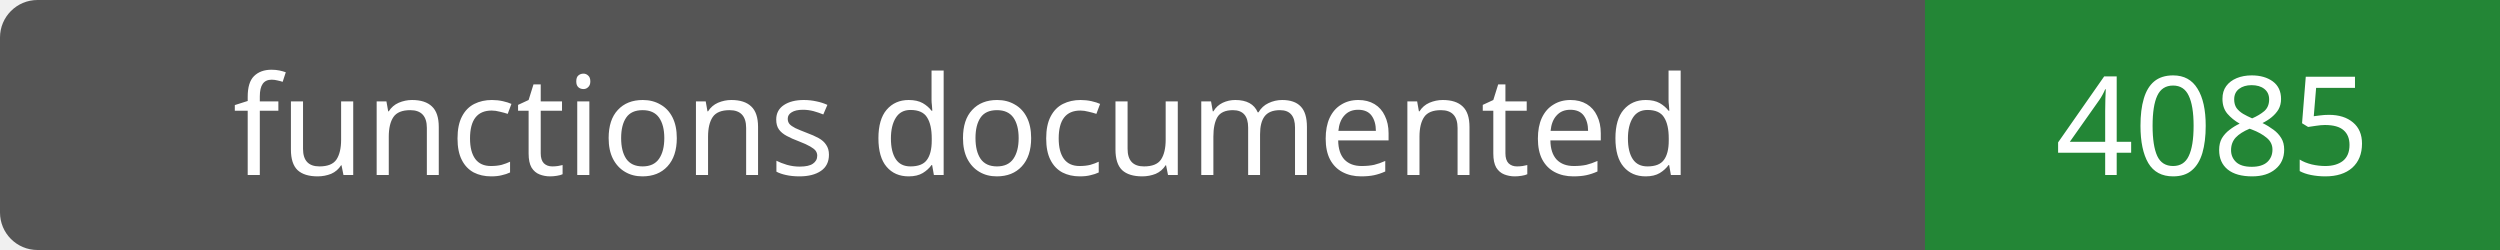
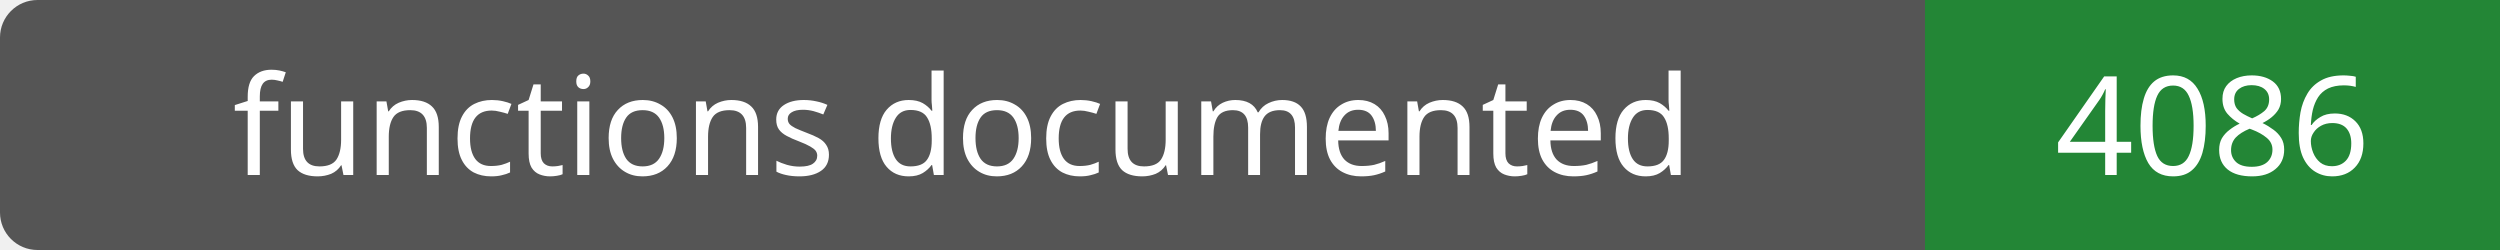
- <svg xmlns="http://www.w3.org/2000/svg" width="200" height="20" role="img" aria-label="functions documented: 4085">
+ <svg xmlns="http://www.w3.org/2000/svg" width="200" height="20" role="img" aria-label="functions documented: 4086">
  <rect width="200" height="20" rx="3" fill="#555" />
  <path fill="#238636" d="M154 0h46v20H154z" />
  <g fill="#fff" text-anchor="middle" font-family="Verdana,sans-serif" font-size="11">
    <text x="77.0" y="14">functions documented</text>
-     <text x="177.0" y="14">4085</text>
+     <text x="177.0" y="14">4086</text>
  </g>
</svg>
